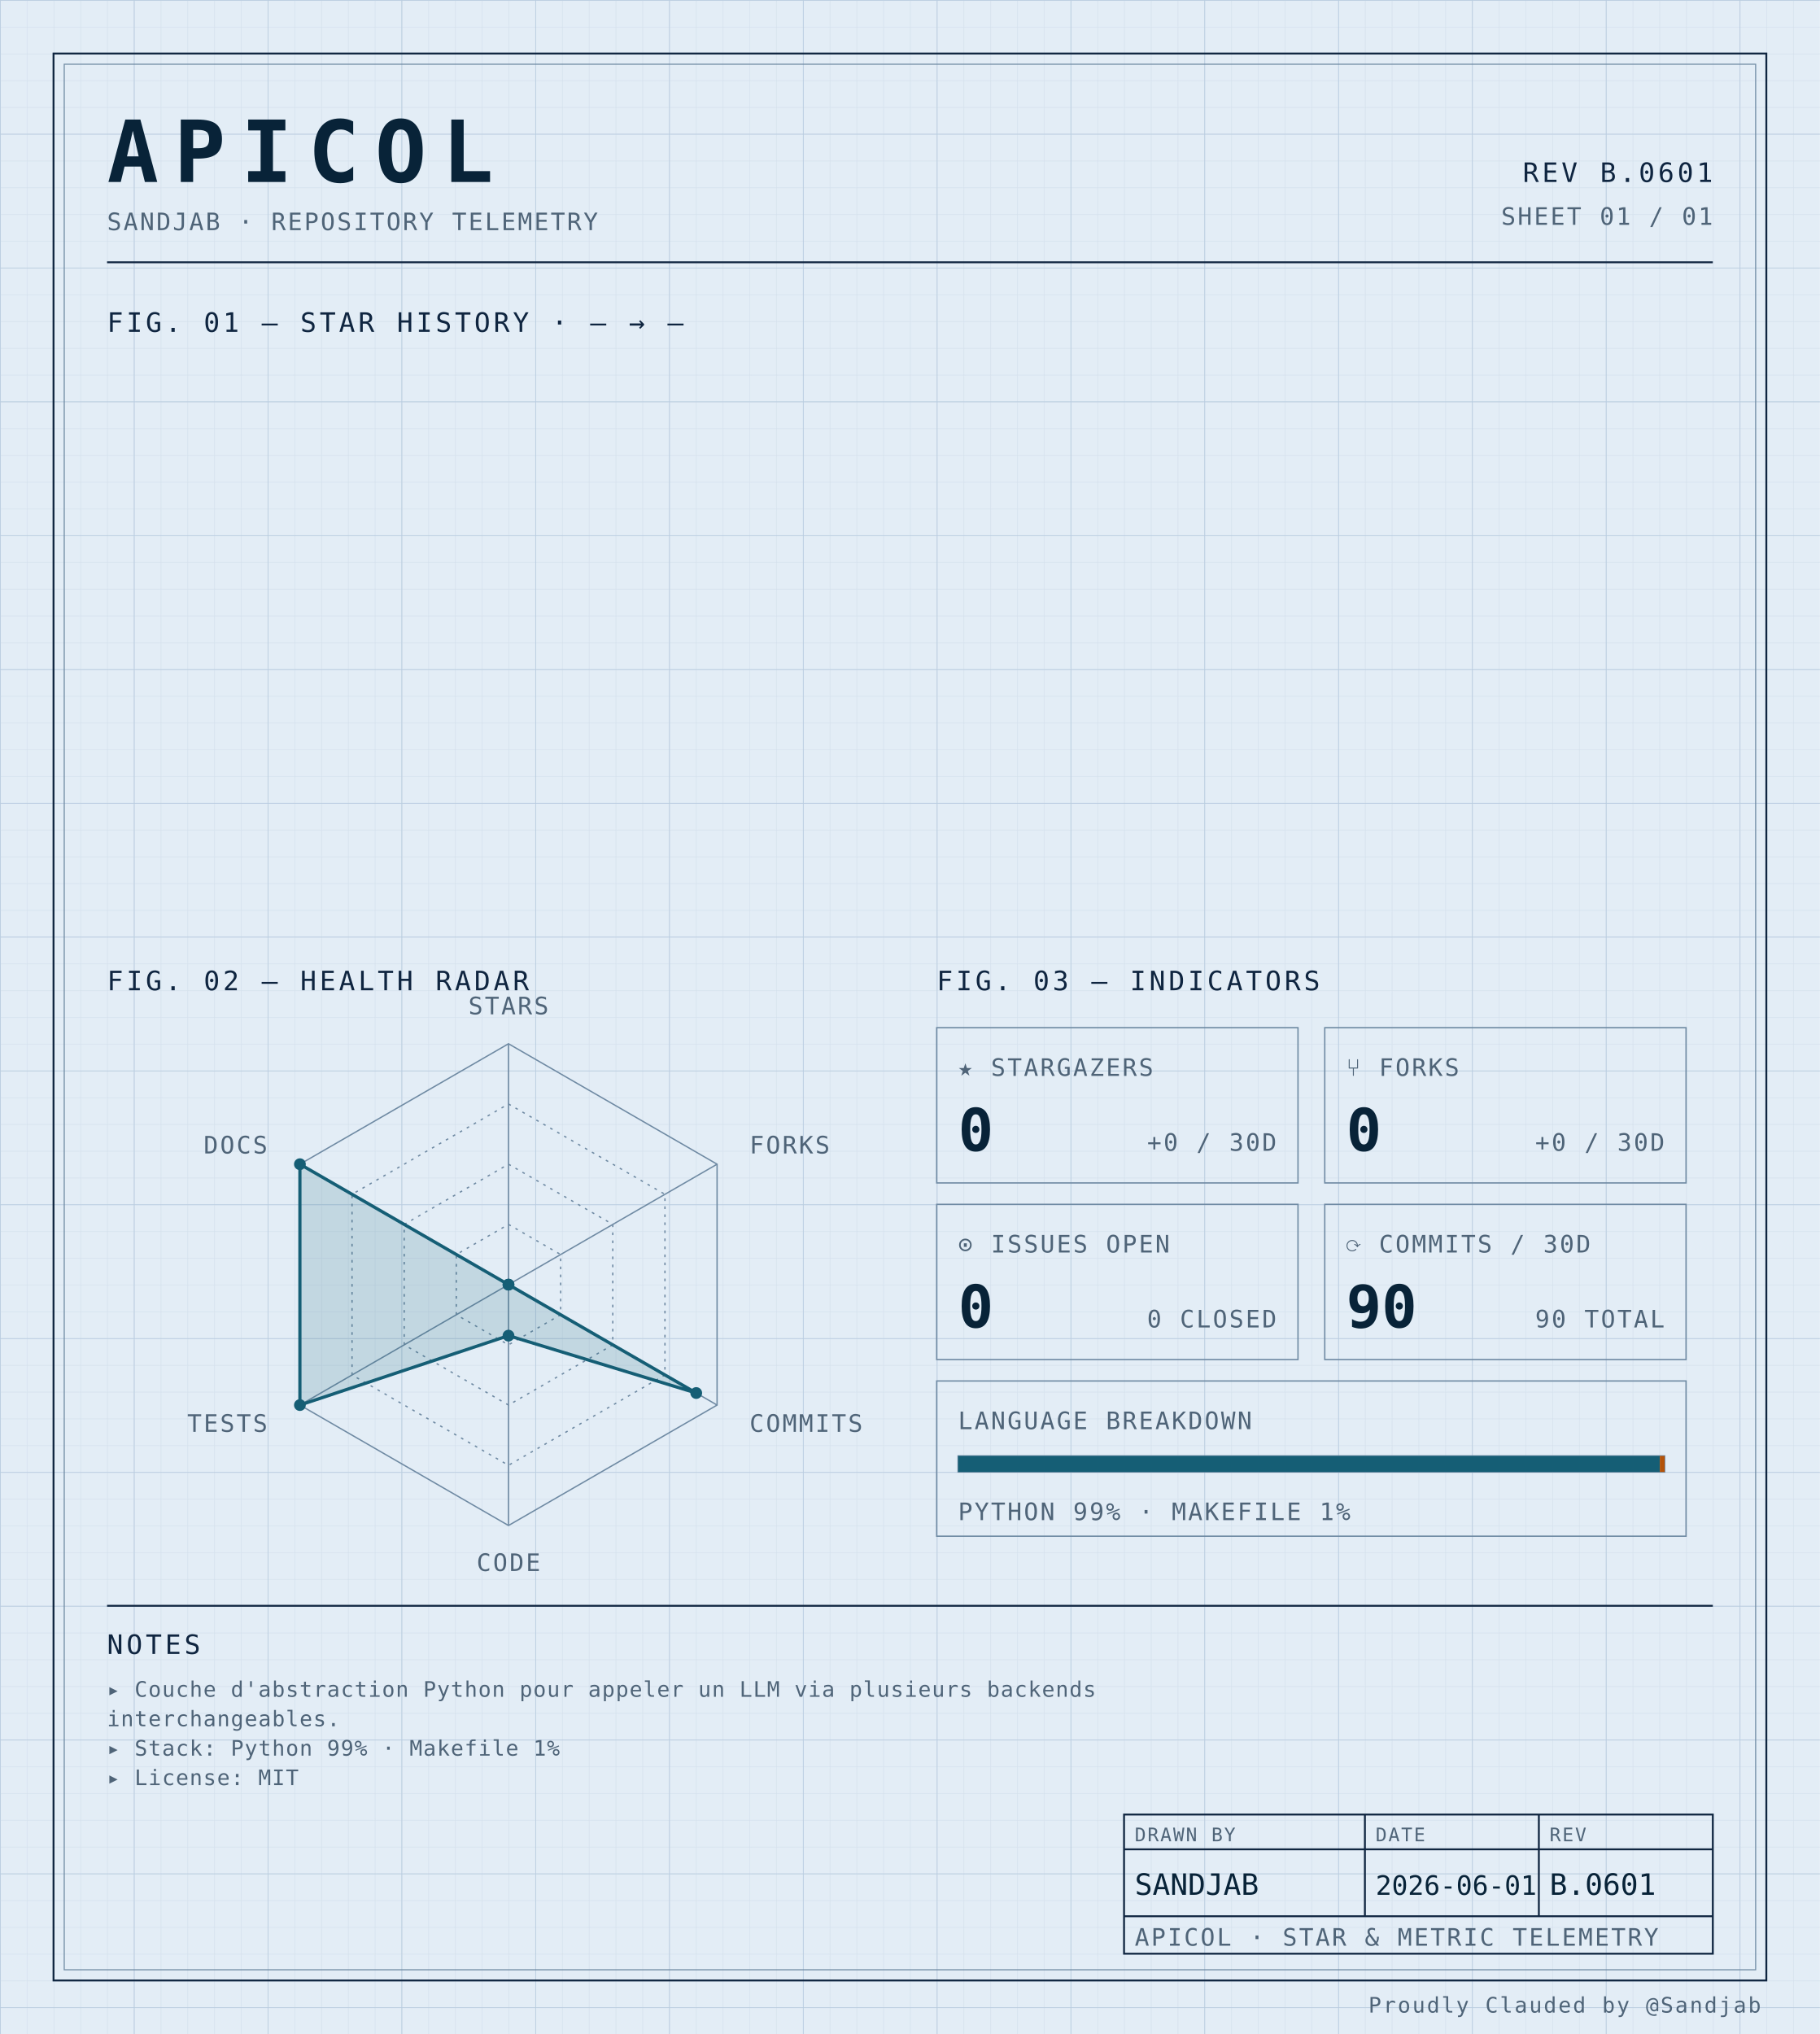
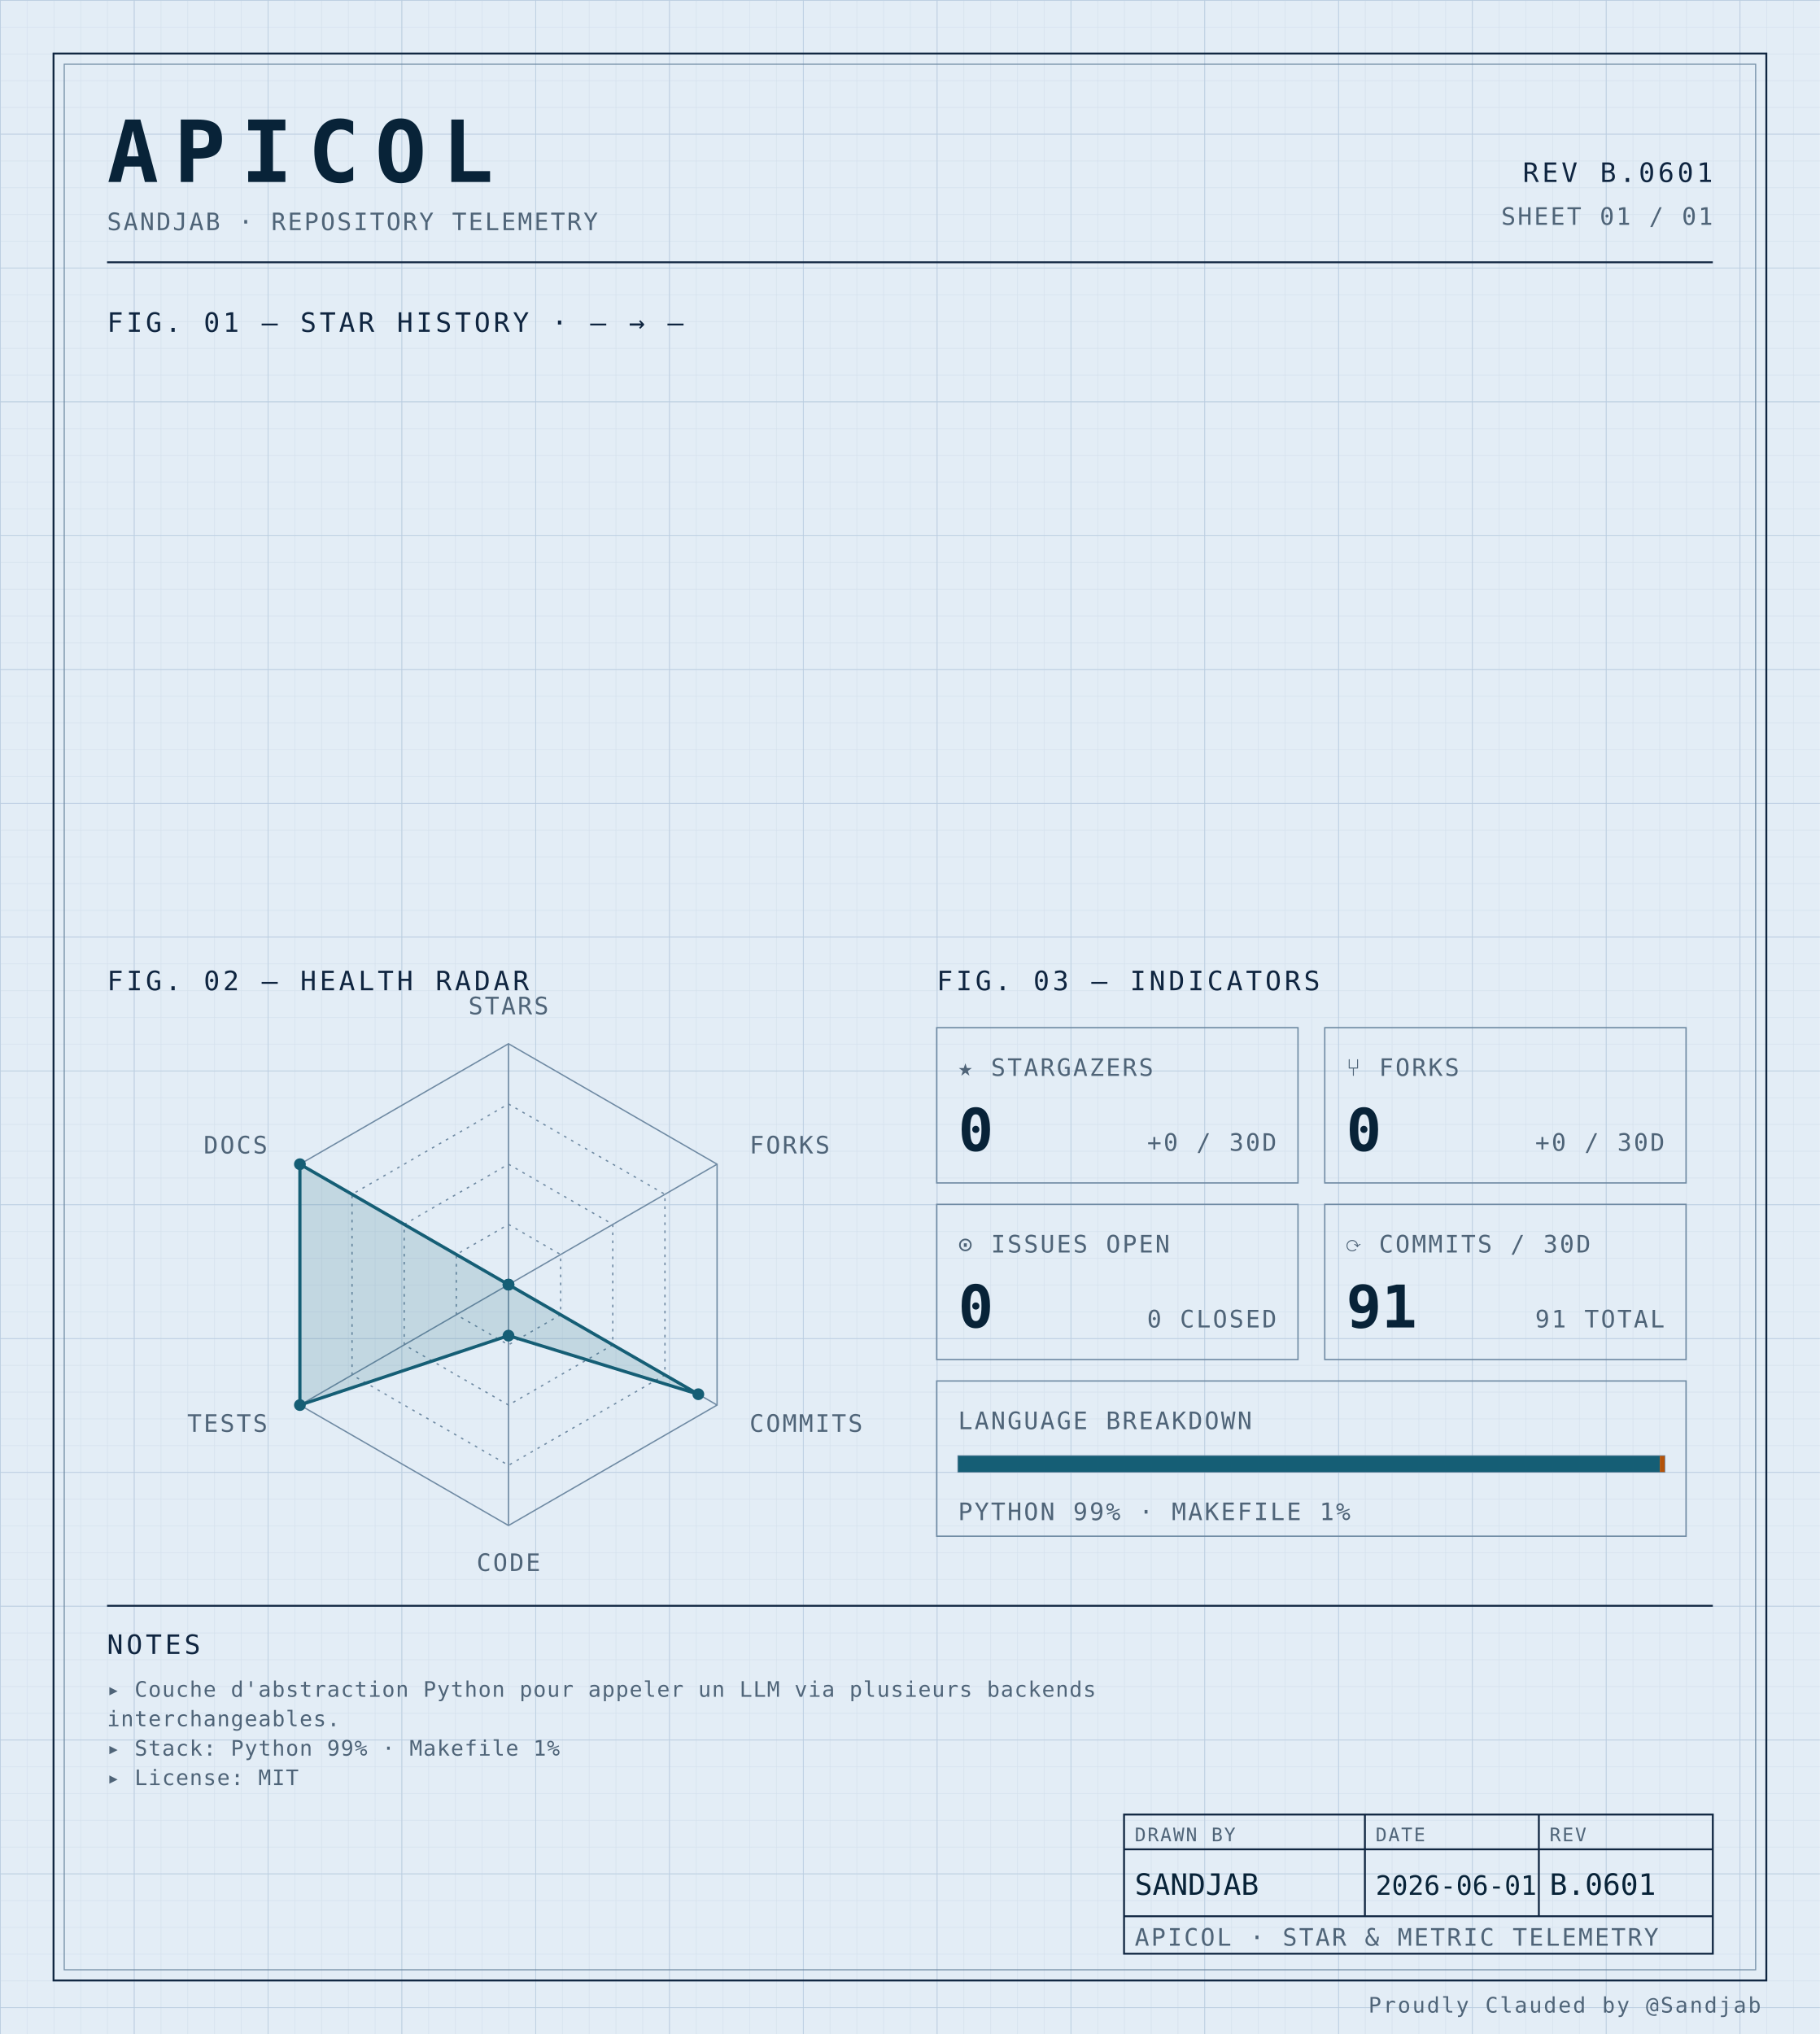
<svg xmlns="http://www.w3.org/2000/svg" width="100%" viewBox="0 0 680 760" role="img">
  <defs>
    <pattern id="grid-fine" width="10" height="10" patternUnits="userSpaceOnUse">
      <path d="M10 0H0V10" fill="none" stroke="#d4e0ec" stroke-width="0.4" />
    </pattern>
    <pattern id="grid-major" width="50" height="50" patternUnits="userSpaceOnUse">
      <path d="M50 0H0V50" fill="none" stroke="#b8cce0" stroke-width="0.5" />
    </pattern>
  </defs>
  <rect x="0" y="0" width="680" height="760" fill="#e3edf6" />
  <rect x="0" y="0" width="680" height="760" fill="url(#grid-fine)" />
  <rect x="0" y="0" width="680" height="760" fill="url(#grid-major)" />
  <rect x="20" y="20" width="640" height="720" fill="none" stroke="#0f2540" stroke-width="0.7" />
  <rect x="24" y="24" width="632" height="712" fill="none" stroke="#6f8aa3" stroke-width="0.4" />
  <text x="40" y="68" font-family="ui-monospace, 'SF Mono', 'JetBrains Mono', 'Cascadia Code', Consolas, monospace" font-size="32" font-weight="700" fill="#082338" text-anchor="start" letter-spacing="0.18em">APICOL</text>
  <text x="40" y="86" font-family="ui-monospace, 'SF Mono', 'JetBrains Mono', 'Cascadia Code', Consolas, monospace" font-size="9" font-weight="400" fill="#4f6478" text-anchor="start" letter-spacing="0.08em">SANDJAB · REPOSITORY TELEMETRY</text>
  <text x="640" y="68" font-family="ui-monospace, 'SF Mono', 'JetBrains Mono', 'Cascadia Code', Consolas, monospace" font-size="10" font-weight="400" fill="#0f2540" text-anchor="end" letter-spacing="0.12em">REV B.0601</text>
  <text x="640" y="84" font-family="ui-monospace, 'SF Mono', 'JetBrains Mono', 'Cascadia Code', Consolas, monospace" font-size="9" font-weight="400" fill="#4f6478" text-anchor="end" letter-spacing="0.08em">SHEET 01 / 01</text>
  <line x1="40" y1="98" x2="640" y2="98" stroke="#0f2540" stroke-width="0.7" />
  <text x="40" y="124" font-family="ui-monospace, 'SF Mono', 'JetBrains Mono', 'Cascadia Code', Consolas, monospace" font-size="10" font-weight="400" fill="#0f2540" text-anchor="start" letter-spacing="0.12em">FIG. 01 — STAR HISTORY · — → —</text>
  <text x="40" y="370" font-family="ui-monospace, 'SF Mono', 'JetBrains Mono', 'Cascadia Code', Consolas, monospace" font-size="10" font-weight="400" fill="#0f2540" text-anchor="start" letter-spacing="0.12em">FIG. 02 — HEALTH RADAR</text>
  <g transform="translate(190 480)">
    <polygon points="0.00,-90.00 77.94,-45.00 77.94,45.00 0.00,90.00 -77.94,45.00 -77.94,-45.00" fill="none" stroke="#6f8aa3" stroke-width="0.5" />
    <polygon points="0.00,-67.50 58.46,-33.75 58.46,33.75 0.00,67.50 -58.46,33.75 -58.46,-33.75" fill="none" stroke="#6f8aa3" stroke-width="0.5" stroke-dasharray="1,2" />
    <polygon points="0.00,-45.00 38.97,-22.50 38.97,22.50 0.00,45.00 -38.97,22.50 -38.97,-22.50" fill="none" stroke="#6f8aa3" stroke-width="0.5" stroke-dasharray="1,2" />
    <polygon points="0.00,-22.50 19.49,-11.25 19.49,11.25 0.00,22.50 -19.49,11.25 -19.49,-11.25" fill="none" stroke="#6f8aa3" stroke-width="0.5" stroke-dasharray="1,2" />
    <line x1="0" y1="0" x2="0.00" y2="-90.00" stroke="#6f8aa3" stroke-width="0.5" />
    <line x1="0" y1="0" x2="77.94" y2="-45.00" stroke="#6f8aa3" stroke-width="0.5" />
    <line x1="0" y1="0" x2="77.94" y2="45.00" stroke="#6f8aa3" stroke-width="0.5" />
    <line x1="0" y1="0" x2="0.00" y2="90.00" stroke="#6f8aa3" stroke-width="0.5" />
    <line x1="0" y1="0" x2="-77.94" y2="45.00" stroke="#6f8aa3" stroke-width="0.5" />
    <line x1="0" y1="0" x2="-77.94" y2="-45.00" stroke="#6f8aa3" stroke-width="0.5" />
-     <polygon points="0.00,0.00 0.00,0.00 70.15,40.50 0.00,19.06 -77.94,45.00 -77.94,-45.00" fill="#155e75" fill-opacity="0.16" stroke="#155e75" stroke-width="1.2" />
+     <polygon points="0.00,0.00 0.00,0.00 70.93,40.95 0.00,19.06 -77.94,45.00 -77.94,-45.00" fill="#155e75" fill-opacity="0.16" stroke="#155e75" stroke-width="1.2" />
    <circle cx="0.00" cy="0.00" r="2.2" fill="#155e75" />
    <circle cx="0.00" cy="0.00" r="2.2" fill="#155e75" />
-     <circle cx="70.15" cy="40.50" r="2.2" fill="#155e75" />
+     <circle cx="70.93" cy="40.95" r="2.2" fill="#155e75" />
    <circle cx="0.00" cy="19.06" r="2.2" fill="#155e75" />
    <circle cx="-77.94" cy="45.00" r="2.2" fill="#155e75" />
    <circle cx="-77.94" cy="-45.00" r="2.2" fill="#155e75" />
    <text x="6.3681633555662356e-15" y="-101" font-family="ui-monospace, 'SF Mono', 'JetBrains Mono', 'Cascadia Code', Consolas, monospace" font-size="9" font-weight="400" fill="#4f6478" text-anchor="middle" letter-spacing="0.08em">STARS</text>
    <text x="90.067" y="-49" font-family="ui-monospace, 'SF Mono', 'JetBrains Mono', 'Cascadia Code', Consolas, monospace" font-size="9" font-weight="400" fill="#4f6478" text-anchor="start" letter-spacing="0.08em">FORKS</text>
    <text x="90.067" y="55" font-family="ui-monospace, 'SF Mono', 'JetBrains Mono', 'Cascadia Code', Consolas, monospace" font-size="9" font-weight="400" fill="#4f6478" text-anchor="start" letter-spacing="0.08em">COMMITS</text>
    <text x="6.3681633555662356e-15" y="107" font-family="ui-monospace, 'SF Mono', 'JetBrains Mono', 'Cascadia Code', Consolas, monospace" font-size="9" font-weight="400" fill="#4f6478" text-anchor="middle" letter-spacing="0.08em">CODE</text>
    <text x="-90.067" y="55" font-family="ui-monospace, 'SF Mono', 'JetBrains Mono', 'Cascadia Code', Consolas, monospace" font-size="9" font-weight="400" fill="#4f6478" text-anchor="end" letter-spacing="0.08em">TESTS</text>
    <text x="-90.067" y="-49" font-family="ui-monospace, 'SF Mono', 'JetBrains Mono', 'Cascadia Code', Consolas, monospace" font-size="9" font-weight="400" fill="#4f6478" text-anchor="end" letter-spacing="0.08em">DOCS</text>
  </g>
  <text x="350" y="370" font-family="ui-monospace, 'SF Mono', 'JetBrains Mono', 'Cascadia Code', Consolas, monospace" font-size="10" font-weight="400" fill="#0f2540" text-anchor="start" letter-spacing="0.12em">FIG. 03 — INDICATORS</text>
  <rect x="350" y="384" width="135" height="58" fill="none" stroke="#6f8aa3" stroke-width="0.5" />
  <text x="358" y="402" font-family="ui-monospace, 'SF Mono', 'JetBrains Mono', 'Cascadia Code', Consolas, monospace" font-size="9" font-weight="400" fill="#4f6478" text-anchor="start" letter-spacing="0.08em">★ STARGAZERS</text>
  <text x="358" y="430" font-family="ui-monospace, 'SF Mono', 'JetBrains Mono', 'Cascadia Code', Consolas, monospace" font-size="22" font-weight="700" fill="#082338" text-anchor="start" letter-spacing="normal">0</text>
  <text x="477" y="430" font-family="ui-monospace, 'SF Mono', 'JetBrains Mono', 'Cascadia Code', Consolas, monospace" font-size="9" font-weight="400" fill="#4f6478" text-anchor="end" letter-spacing="0.08em">+0 / 30D</text>
  <rect x="495" y="384" width="135" height="58" fill="none" stroke="#6f8aa3" stroke-width="0.5" />
  <text x="503" y="402" font-family="ui-monospace, 'SF Mono', 'JetBrains Mono', 'Cascadia Code', Consolas, monospace" font-size="9" font-weight="400" fill="#4f6478" text-anchor="start" letter-spacing="0.08em">⑂ FORKS</text>
  <text x="503" y="430" font-family="ui-monospace, 'SF Mono', 'JetBrains Mono', 'Cascadia Code', Consolas, monospace" font-size="22" font-weight="700" fill="#082338" text-anchor="start" letter-spacing="normal">0</text>
  <text x="622" y="430" font-family="ui-monospace, 'SF Mono', 'JetBrains Mono', 'Cascadia Code', Consolas, monospace" font-size="9" font-weight="400" fill="#4f6478" text-anchor="end" letter-spacing="0.08em">+0 / 30D</text>
  <rect x="350" y="450" width="135" height="58" fill="none" stroke="#6f8aa3" stroke-width="0.5" />
  <text x="358" y="468" font-family="ui-monospace, 'SF Mono', 'JetBrains Mono', 'Cascadia Code', Consolas, monospace" font-size="9" font-weight="400" fill="#4f6478" text-anchor="start" letter-spacing="0.08em">⊙ ISSUES OPEN</text>
  <text x="358" y="496" font-family="ui-monospace, 'SF Mono', 'JetBrains Mono', 'Cascadia Code', Consolas, monospace" font-size="22" font-weight="700" fill="#082338" text-anchor="start" letter-spacing="normal">0</text>
  <text x="477" y="496" font-family="ui-monospace, 'SF Mono', 'JetBrains Mono', 'Cascadia Code', Consolas, monospace" font-size="9" font-weight="400" fill="#4f6478" text-anchor="end" letter-spacing="0.08em">0 CLOSED</text>
  <rect x="495" y="450" width="135" height="58" fill="none" stroke="#6f8aa3" stroke-width="0.5" />
  <text x="503" y="468" font-family="ui-monospace, 'SF Mono', 'JetBrains Mono', 'Cascadia Code', Consolas, monospace" font-size="9" font-weight="400" fill="#4f6478" text-anchor="start" letter-spacing="0.08em">⟳ COMMITS / 30D</text>
-   <text x="503" y="496" font-family="ui-monospace, 'SF Mono', 'JetBrains Mono', 'Cascadia Code', Consolas, monospace" font-size="22" font-weight="700" fill="#082338" text-anchor="start" letter-spacing="normal">90</text>
-   <text x="622" y="496" font-family="ui-monospace, 'SF Mono', 'JetBrains Mono', 'Cascadia Code', Consolas, monospace" font-size="9" font-weight="400" fill="#4f6478" text-anchor="end" letter-spacing="0.08em">90 TOTAL</text>
+   <text x="503" y="496" font-family="ui-monospace, 'SF Mono', 'JetBrains Mono', 'Cascadia Code', Consolas, monospace" font-size="22" font-weight="700" fill="#082338" text-anchor="start" letter-spacing="normal">91</text>
+   <text x="622" y="496" font-family="ui-monospace, 'SF Mono', 'JetBrains Mono', 'Cascadia Code', Consolas, monospace" font-size="9" font-weight="400" fill="#4f6478" text-anchor="end" letter-spacing="0.08em">91 TOTAL</text>
  <rect x="350" y="516" width="280" height="58" fill="none" stroke="#6f8aa3" stroke-width="0.5" />
  <text x="358" y="534" font-family="ui-monospace, 'SF Mono', 'JetBrains Mono', 'Cascadia Code', Consolas, monospace" font-size="9" font-weight="400" fill="#4f6478" text-anchor="start" letter-spacing="0.08em">LANGUAGE BREAKDOWN</text>
  <rect x="358" y="544" width="264" height="6" fill="none" stroke="#6f8aa3" stroke-width="0.5" />
  <rect x="358" y="544" width="262.19" height="6" fill="#155e75" />
  <rect x="620.192" y="544" width="1.81" height="6" fill="#b45309" />
  <text x="358" y="568" font-family="ui-monospace, 'SF Mono', 'JetBrains Mono', 'Cascadia Code', Consolas, monospace" font-size="9" font-weight="400" fill="#4f6478" text-anchor="start" letter-spacing="0.08em">PYTHON 99% · MAKEFILE 1%</text>
  <line x1="40" y1="600" x2="640" y2="600" stroke="#0f2540" stroke-width="0.7" />
  <text x="40" y="618" font-family="ui-monospace, 'SF Mono', 'JetBrains Mono', 'Cascadia Code', Consolas, monospace" font-size="10" font-weight="400" fill="#0f2540" text-anchor="start" letter-spacing="0.12em">NOTES</text>
  <text x="40" y="634" font-family="ui-monospace, 'SF Mono', 'JetBrains Mono', 'Cascadia Code', Consolas, monospace" font-size="8" font-weight="400" fill="#4f6478" text-anchor="start" letter-spacing="0.04em">▸ Couche d'abstraction Python pour appeler un LLM via plusieurs backends</text>
  <text x="40" y="645" font-family="ui-monospace, 'SF Mono', 'JetBrains Mono', 'Cascadia Code', Consolas, monospace" font-size="8" font-weight="400" fill="#4f6478" text-anchor="start" letter-spacing="0.04em">  interchangeables.</text>
  <text x="40" y="656" font-family="ui-monospace, 'SF Mono', 'JetBrains Mono', 'Cascadia Code', Consolas, monospace" font-size="8" font-weight="400" fill="#4f6478" text-anchor="start" letter-spacing="0.04em">▸ Stack: Python 99% · Makefile 1%</text>
  <text x="40" y="667" font-family="ui-monospace, 'SF Mono', 'JetBrains Mono', 'Cascadia Code', Consolas, monospace" font-size="8" font-weight="400" fill="#4f6478" text-anchor="start" letter-spacing="0.04em">▸ License: MIT</text>
  <rect x="420" y="678" width="220" height="52" fill="none" stroke="#0f2540" stroke-width="0.7" />
  <line x1="420" y1="691" x2="640" y2="691" stroke="#0f2540" stroke-width="0.7" />
  <line x1="420" y1="716" x2="640" y2="716" stroke="#0f2540" stroke-width="0.7" />
  <line x1="510" y1="678" x2="510" y2="716" stroke="#0f2540" stroke-width="0.7" />
  <line x1="575" y1="678" x2="575" y2="716" stroke="#0f2540" stroke-width="0.7" />
  <text x="424" y="688" font-family="ui-monospace, 'SF Mono', 'JetBrains Mono', 'Cascadia Code', Consolas, monospace" font-size="7" font-weight="400" fill="#4f6478" text-anchor="start" letter-spacing="0.08em">DRAWN BY</text>
  <text x="514" y="688" font-family="ui-monospace, 'SF Mono', 'JetBrains Mono', 'Cascadia Code', Consolas, monospace" font-size="7" font-weight="400" fill="#4f6478" text-anchor="start" letter-spacing="0.08em">DATE</text>
  <text x="579" y="688" font-family="ui-monospace, 'SF Mono', 'JetBrains Mono', 'Cascadia Code', Consolas, monospace" font-size="7" font-weight="400" fill="#4f6478" text-anchor="start" letter-spacing="0.08em">REV</text>
  <text x="424" y="708" font-family="ui-monospace, 'SF Mono', 'JetBrains Mono', 'Cascadia Code', Consolas, monospace" font-size="11" font-weight="400" fill="#082338" text-anchor="start" letter-spacing="normal">SANDJAB</text>
  <text x="514" y="708" font-family="ui-monospace, 'SF Mono', 'JetBrains Mono', 'Cascadia Code', Consolas, monospace" font-size="10" font-weight="400" fill="#082338" text-anchor="start" letter-spacing="normal">2026-06-01</text>
  <text x="579" y="708" font-family="ui-monospace, 'SF Mono', 'JetBrains Mono', 'Cascadia Code', Consolas, monospace" font-size="11" font-weight="400" fill="#082338" text-anchor="start" letter-spacing="normal">B.0601</text>
  <text x="424" y="727" font-family="ui-monospace, 'SF Mono', 'JetBrains Mono', 'Cascadia Code', Consolas, monospace" font-size="9" font-weight="400" fill="#4f6478" text-anchor="start" letter-spacing="0.08em">APICOL · STAR &amp; METRIC TELEMETRY</text>
  <text x="658" y="752" font-family="ui-monospace, 'SF Mono', 'JetBrains Mono', 'Cascadia Code', Consolas, monospace" font-size="8" font-weight="400" fill="#4f6478" text-anchor="end" letter-spacing="0.08em">Proudly Clauded by @Sandjab</text>
</svg>
